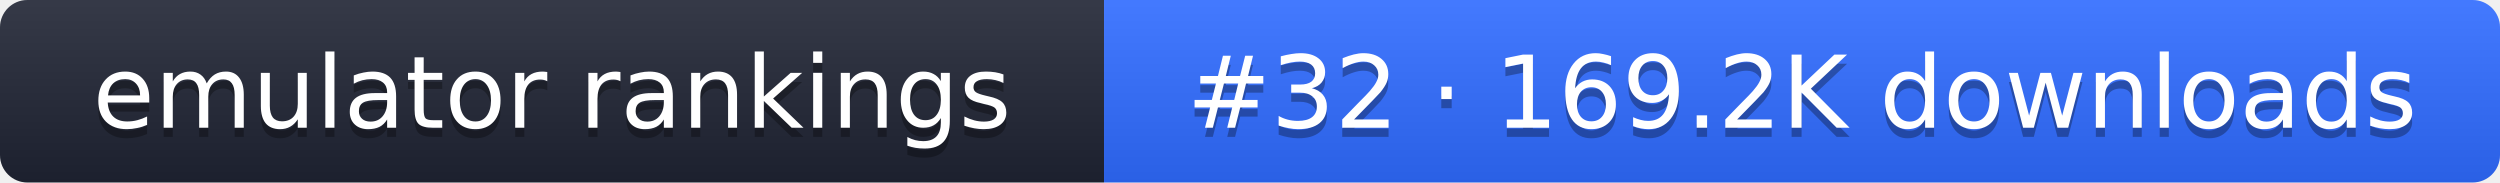
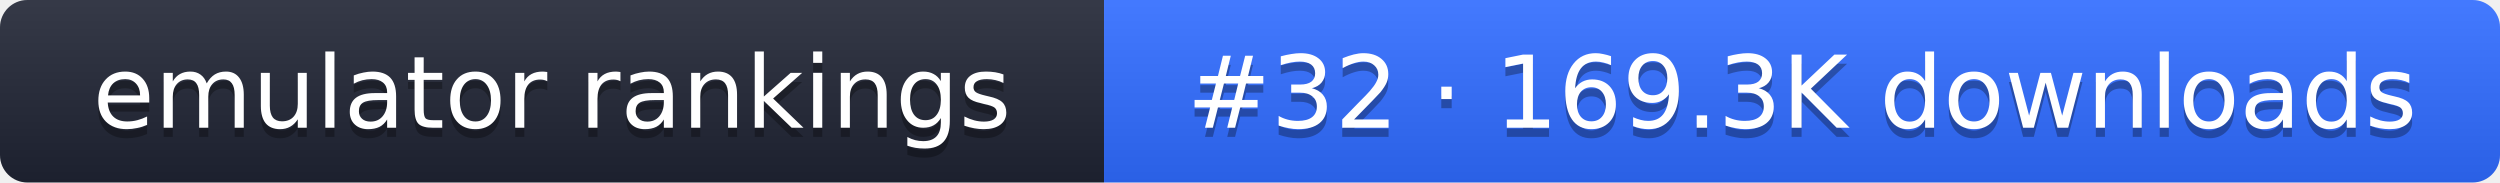
- <svg xmlns="http://www.w3.org/2000/svg" width="274" height="20" role="img" aria-label="emulator rankings: #32 · 169.2K downloads">
+ <svg xmlns="http://www.w3.org/2000/svg" width="274" height="20" role="img" aria-label="emulator rankings: #32 · 169.3K downloads">
  <linearGradient id="g" x2="0" y2="100%">
    <stop offset="0" stop-color="#fff" stop-opacity=".1" />
    <stop offset="1" stop-opacity=".1" />
  </linearGradient>
  <clipPath id="r">
    <rect width="274" height="20" rx="3" fill="#fff" />
  </clipPath>
  <g clip-path="url(#r)">
    <rect width="121" height="20" fill="#1f2433" />
    <rect x="121" width="153" height="20" fill="#2f6bff" />
    <rect width="274" height="20" fill="url(#g)" />
  </g>
  <g fill="#fff" text-anchor="middle" font-family="Verdana,DejaVu Sans,sans-serif" font-size="11">
    <text x="60.5" y="15" fill="#010101" fill-opacity=".3">emulator rankings</text>
    <text x="60.5" y="14">emulator rankings</text>
-     <text x="197.5" y="15" fill="#010101" fill-opacity=".3">#32 · 169.2K downloads</text>
-     <text x="197.5" y="14">#32 · 169.2K downloads</text>
+     <text x="197.5" y="15" fill="#010101" fill-opacity=".3">#32 · 169.3K downloads</text>
+     <text x="197.5" y="14">#32 · 169.3K downloads</text>
  </g>
</svg>
